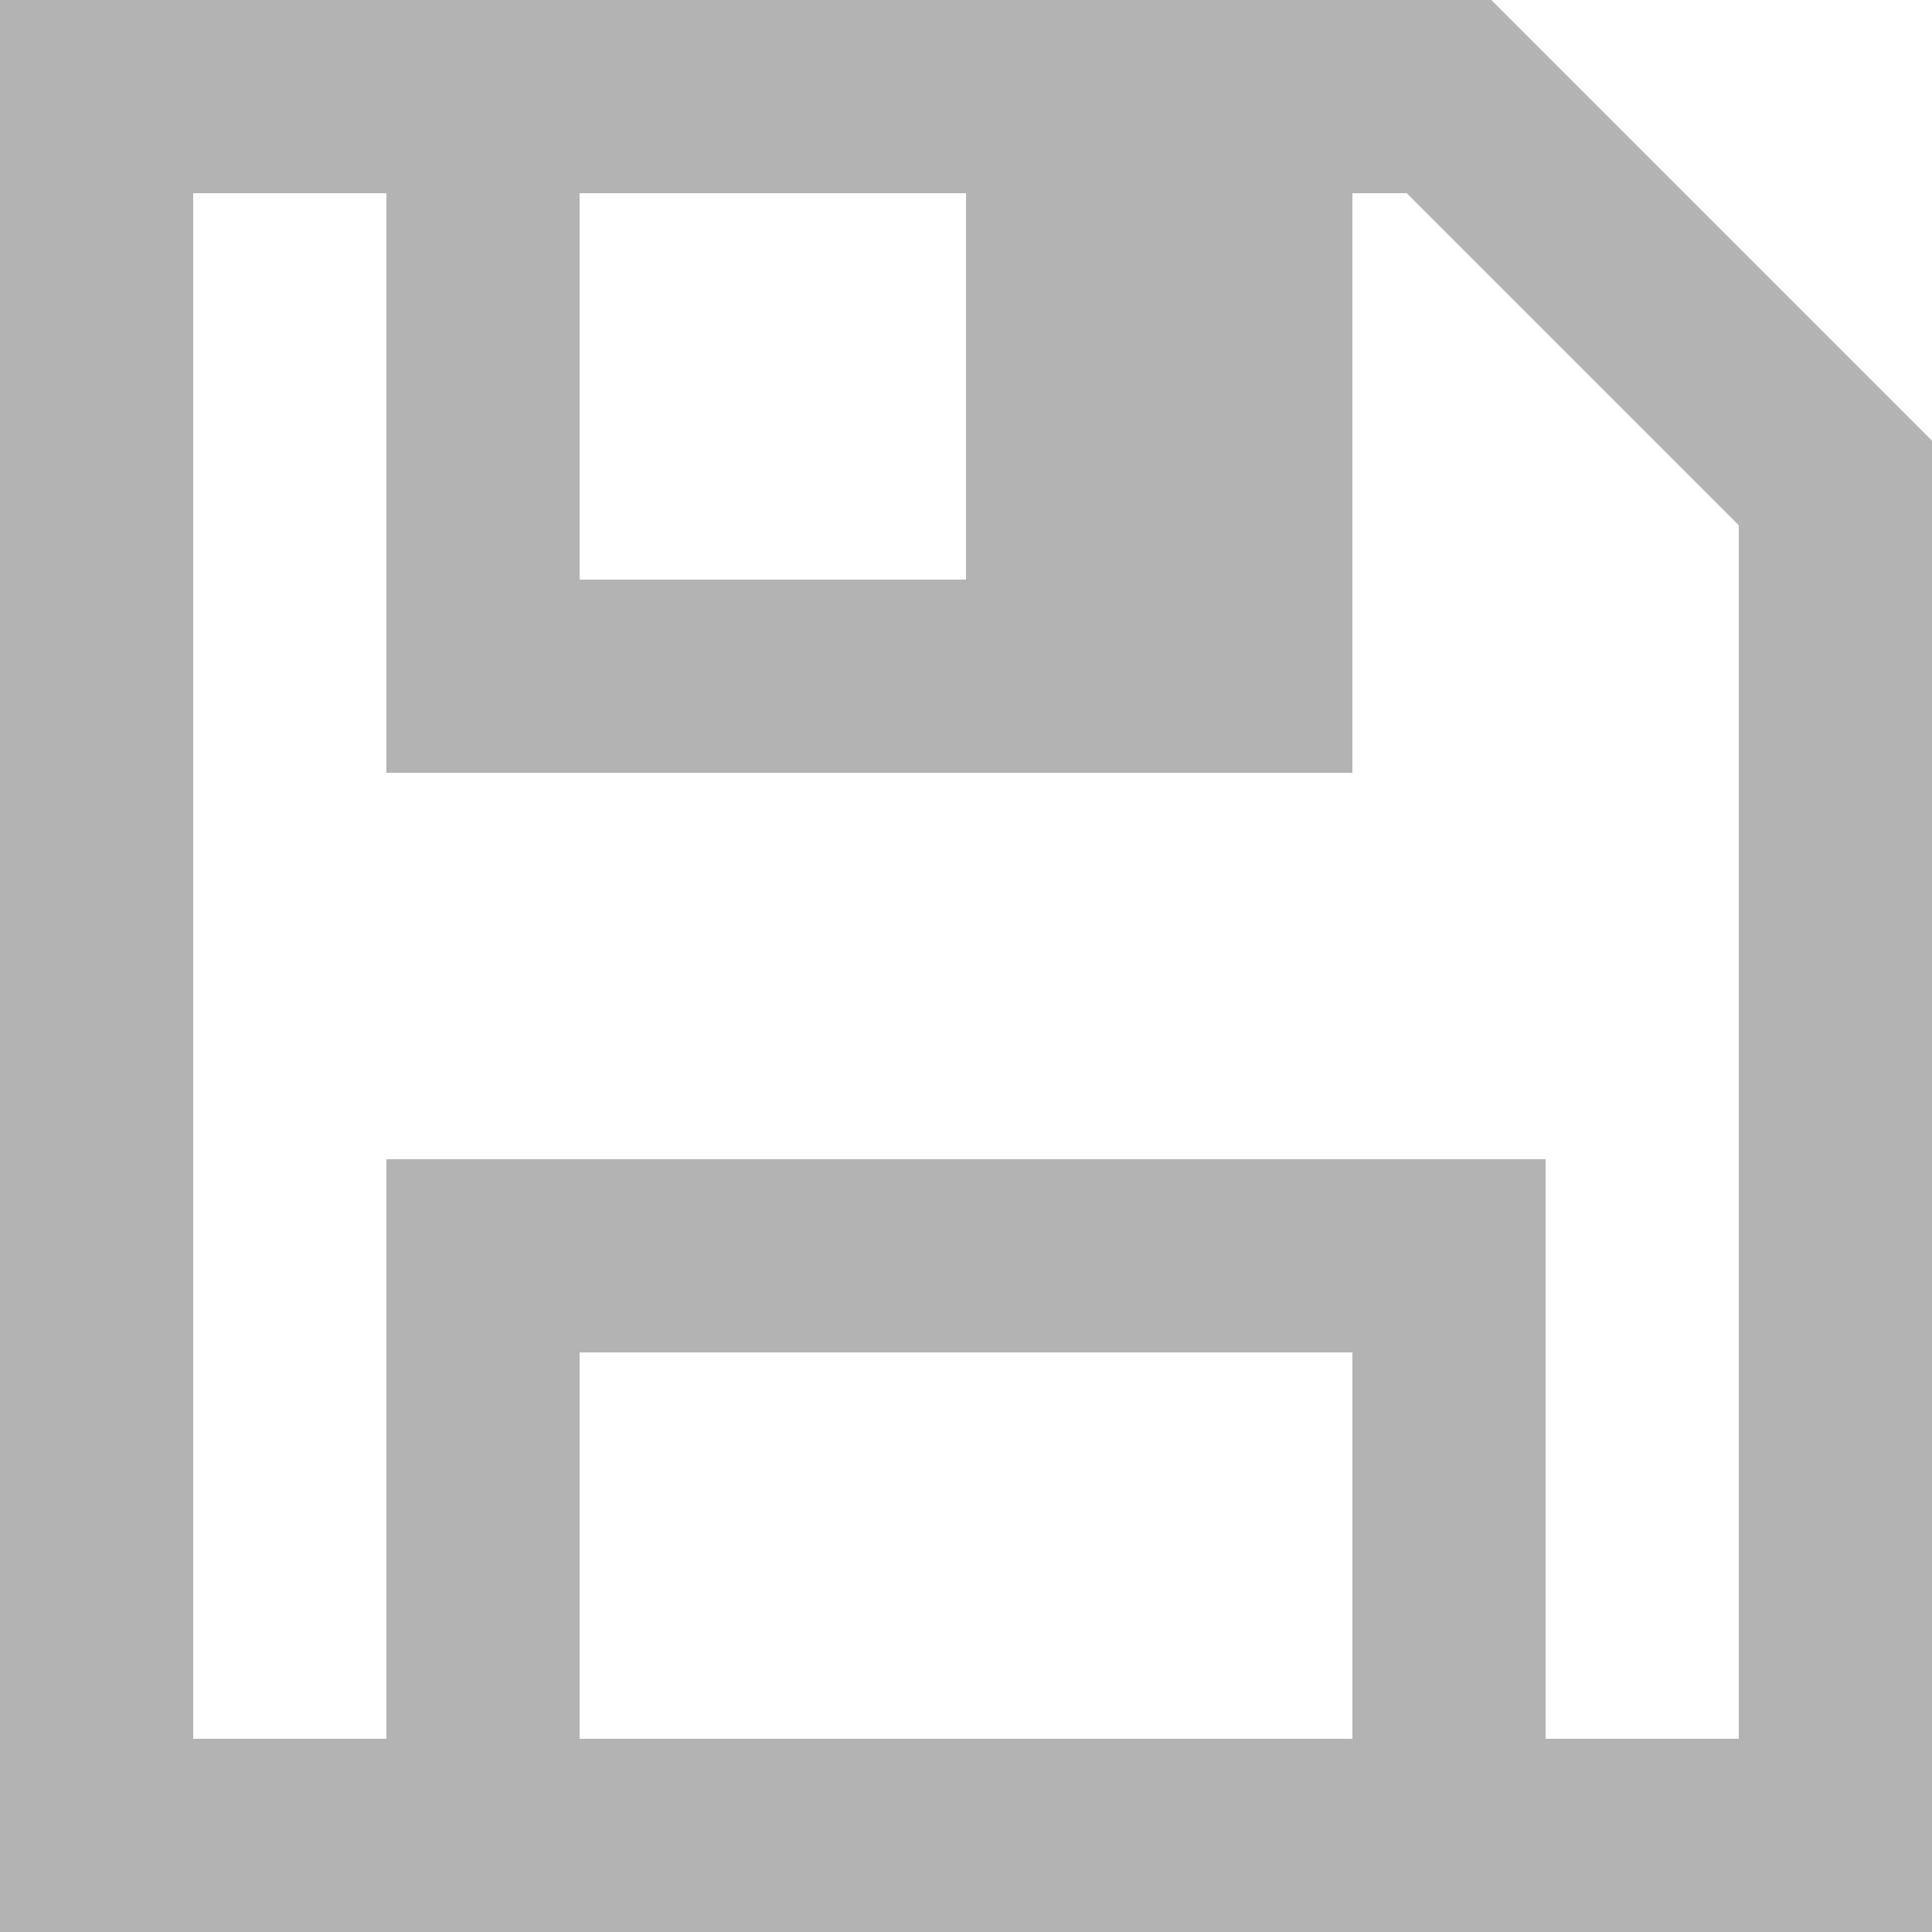
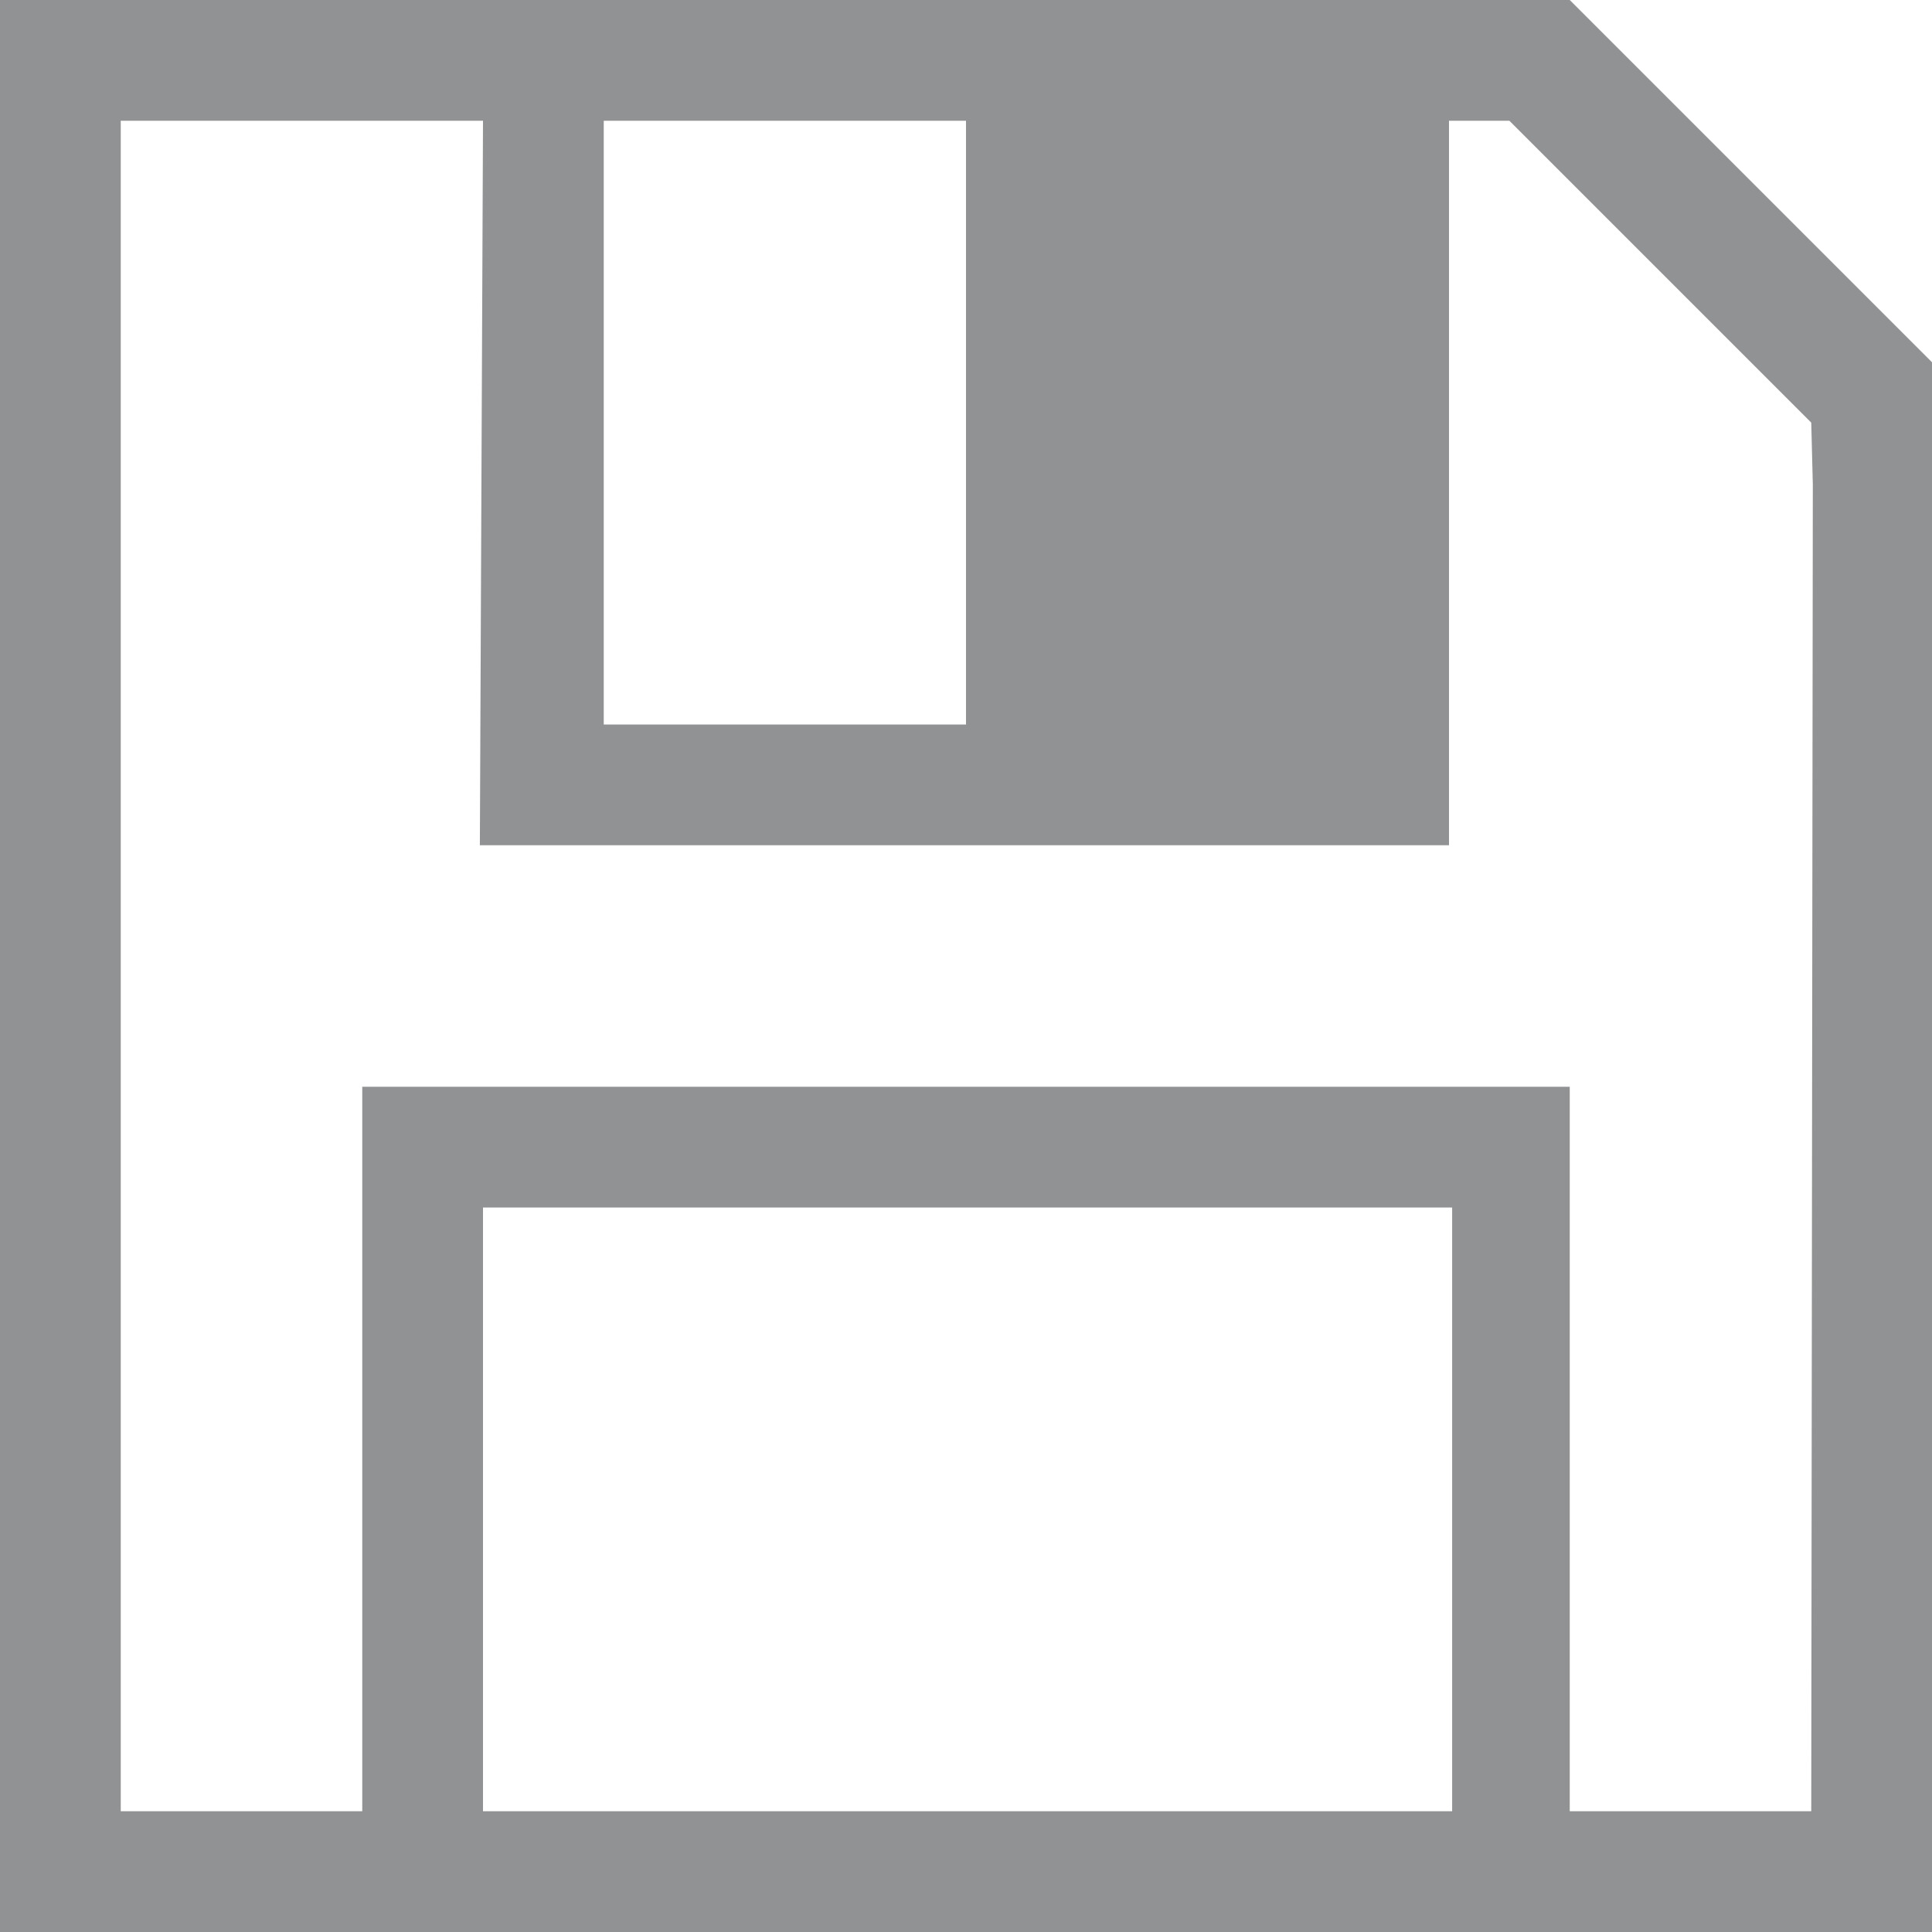
- <svg xmlns="http://www.w3.org/2000/svg" viewBox="0 0 18 18" version="1.1" id="svg135" width="18" height="18">
-   <defs id="defs139" />
-   <path d="M 0,0 V 1.8 16.2 18 H 18 V 16.2 5.4 4.106 L 13.894,0 H 13.838 12.6 1.8 Z M 1.8,1.8 H 3.6 V 5.4 7.2 H 9 12.6 V 1.8 h 0.506 L 16.2,4.894 V 5.4 16.2 H 14.4 V 12.6 10.8 H 3.6 v 1.8 3.6 H 1.8 Z m 3.6,0 H 9 V 5.4 H 5.4 Z m 0,10.8 h 7.2 v 1.8 1.8 H 5.4 Z" fill="#b3b3b3" id="path133" style="stroke-width:1" />
+ <svg xmlns="http://www.w3.org/2000/svg" height="16" viewBox="0 0 16 16" width="16">
+   <path d="m0 0v16h16v-13l-3-3zm1 1h3l-.026 6h8.026v-6h.5l2.5 2.5.013.513-.013 10.987h-2v-6h-10v6h-2zm4 0h3v5h-3zm-1 9h8.026v5h-8.026z" fill="#232629" opacity=".5" stroke-width="1.338" />
</svg>
